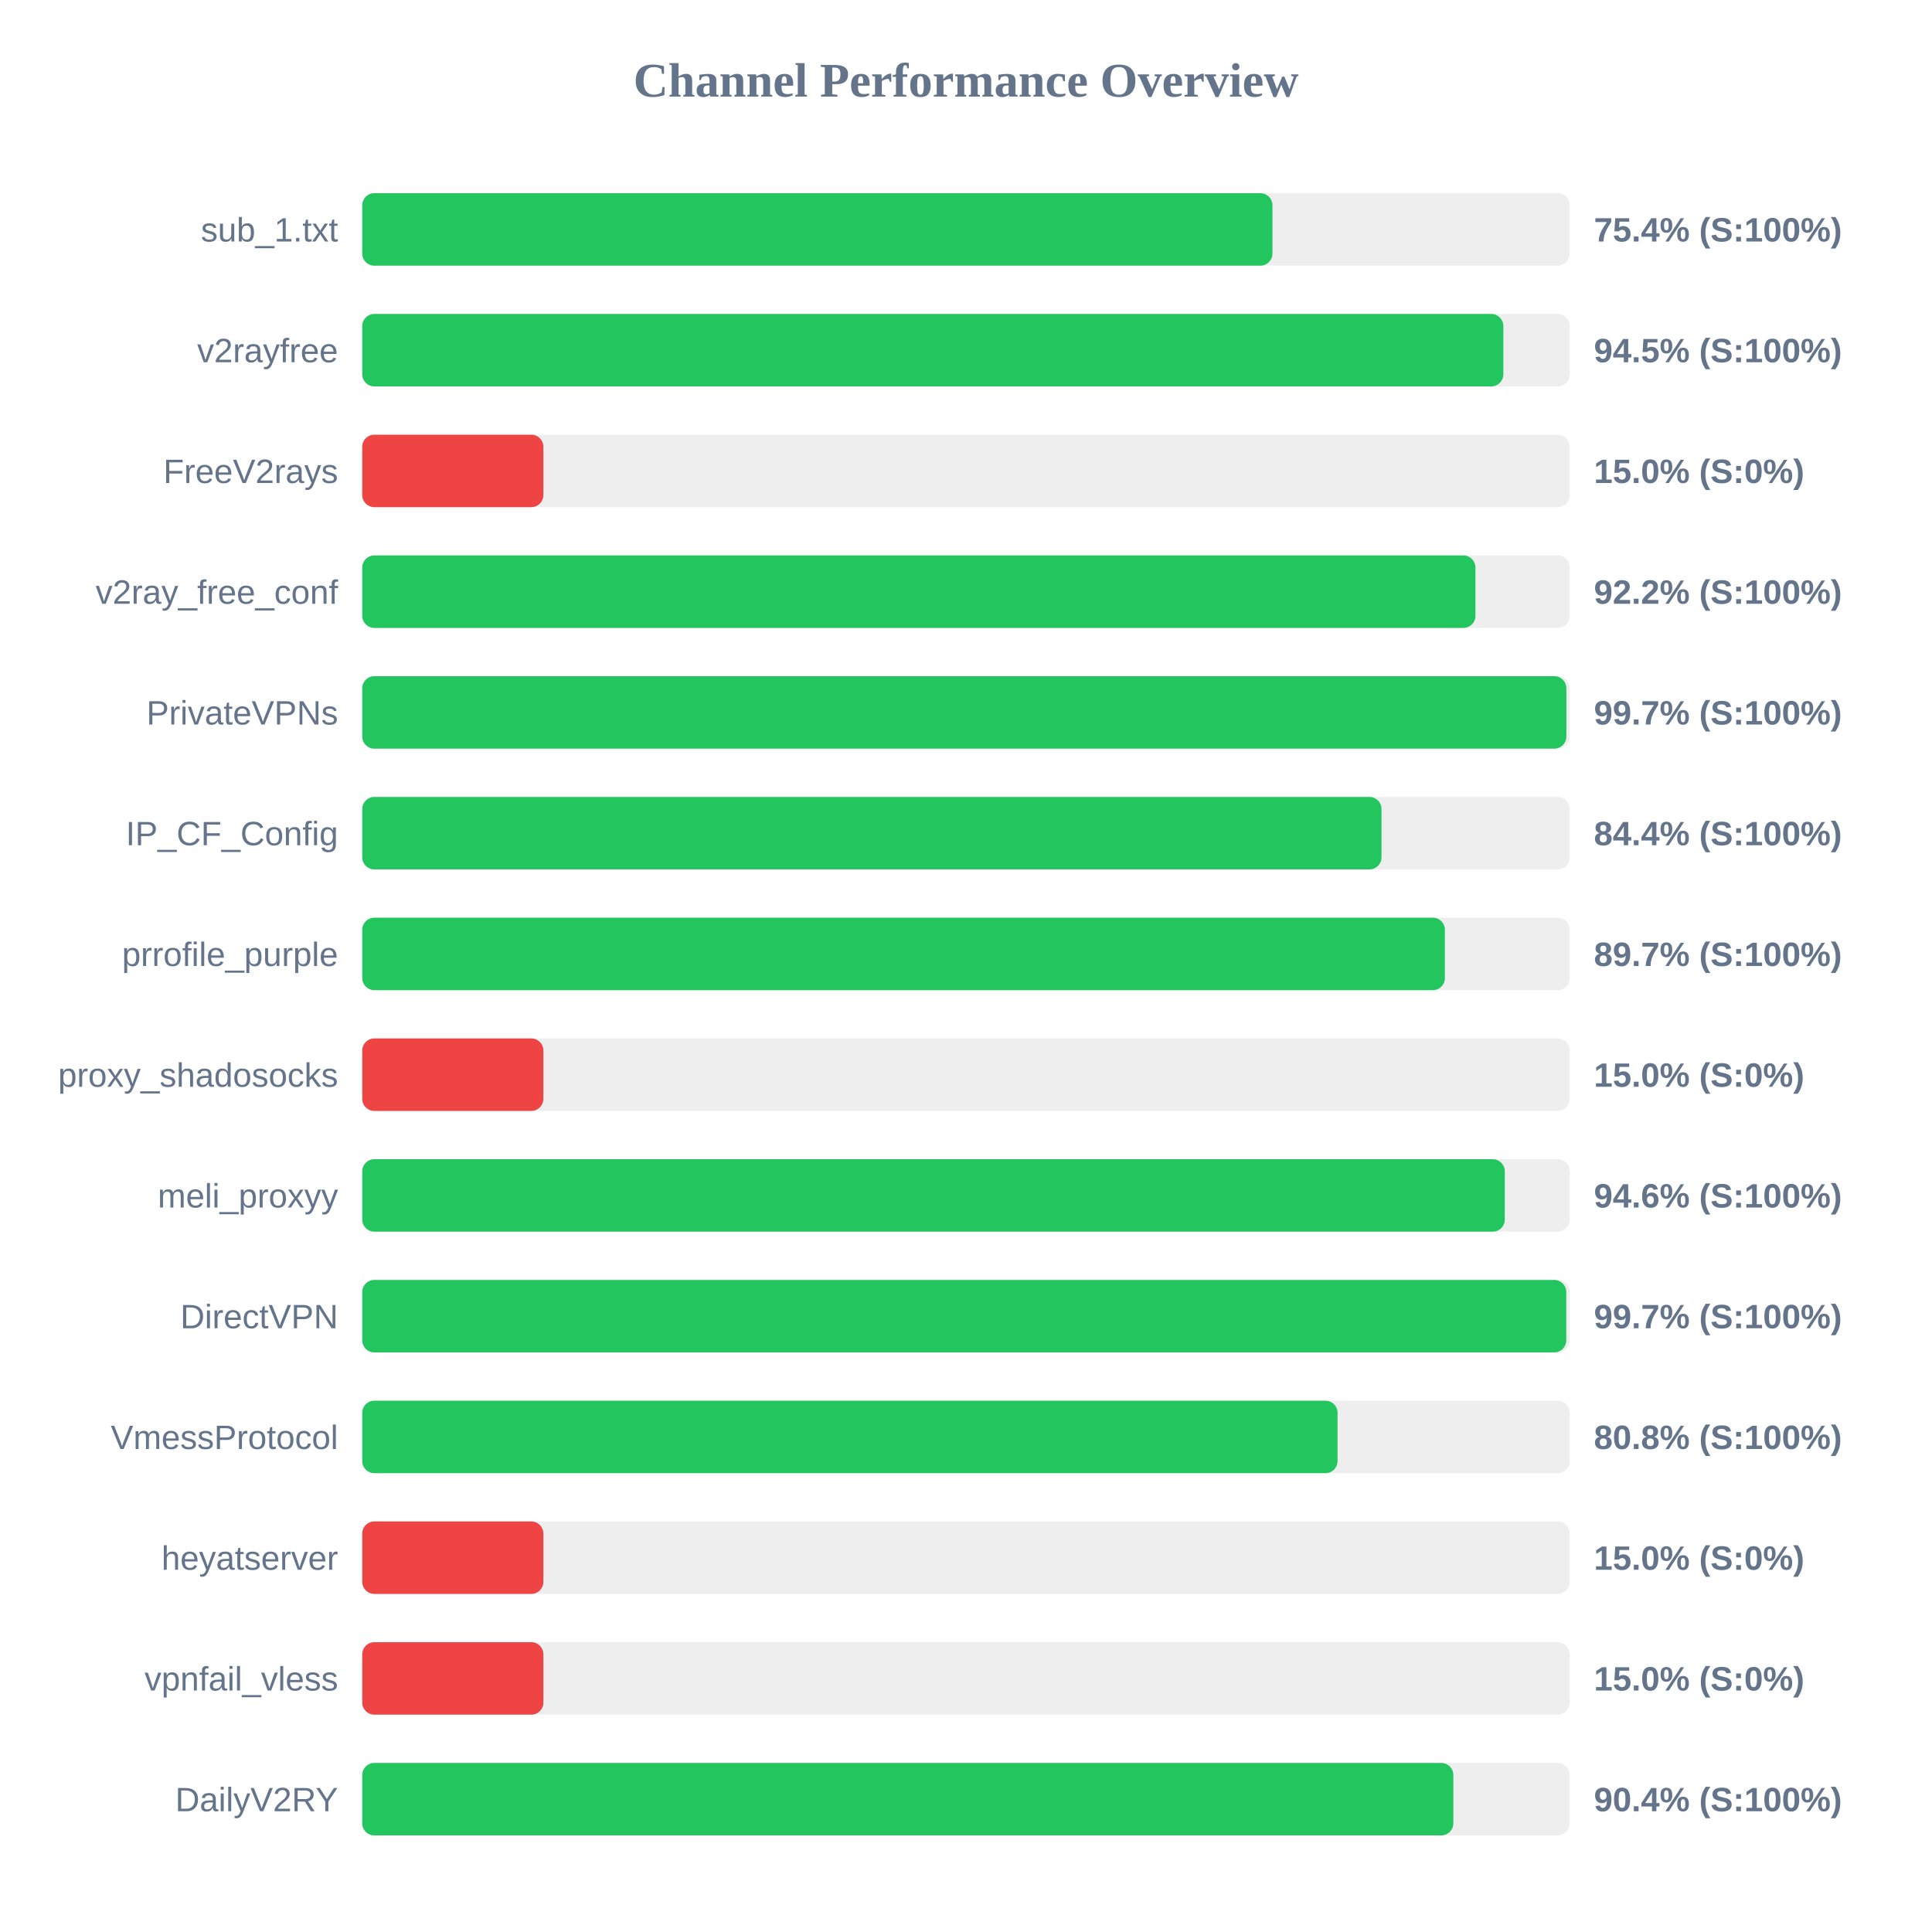
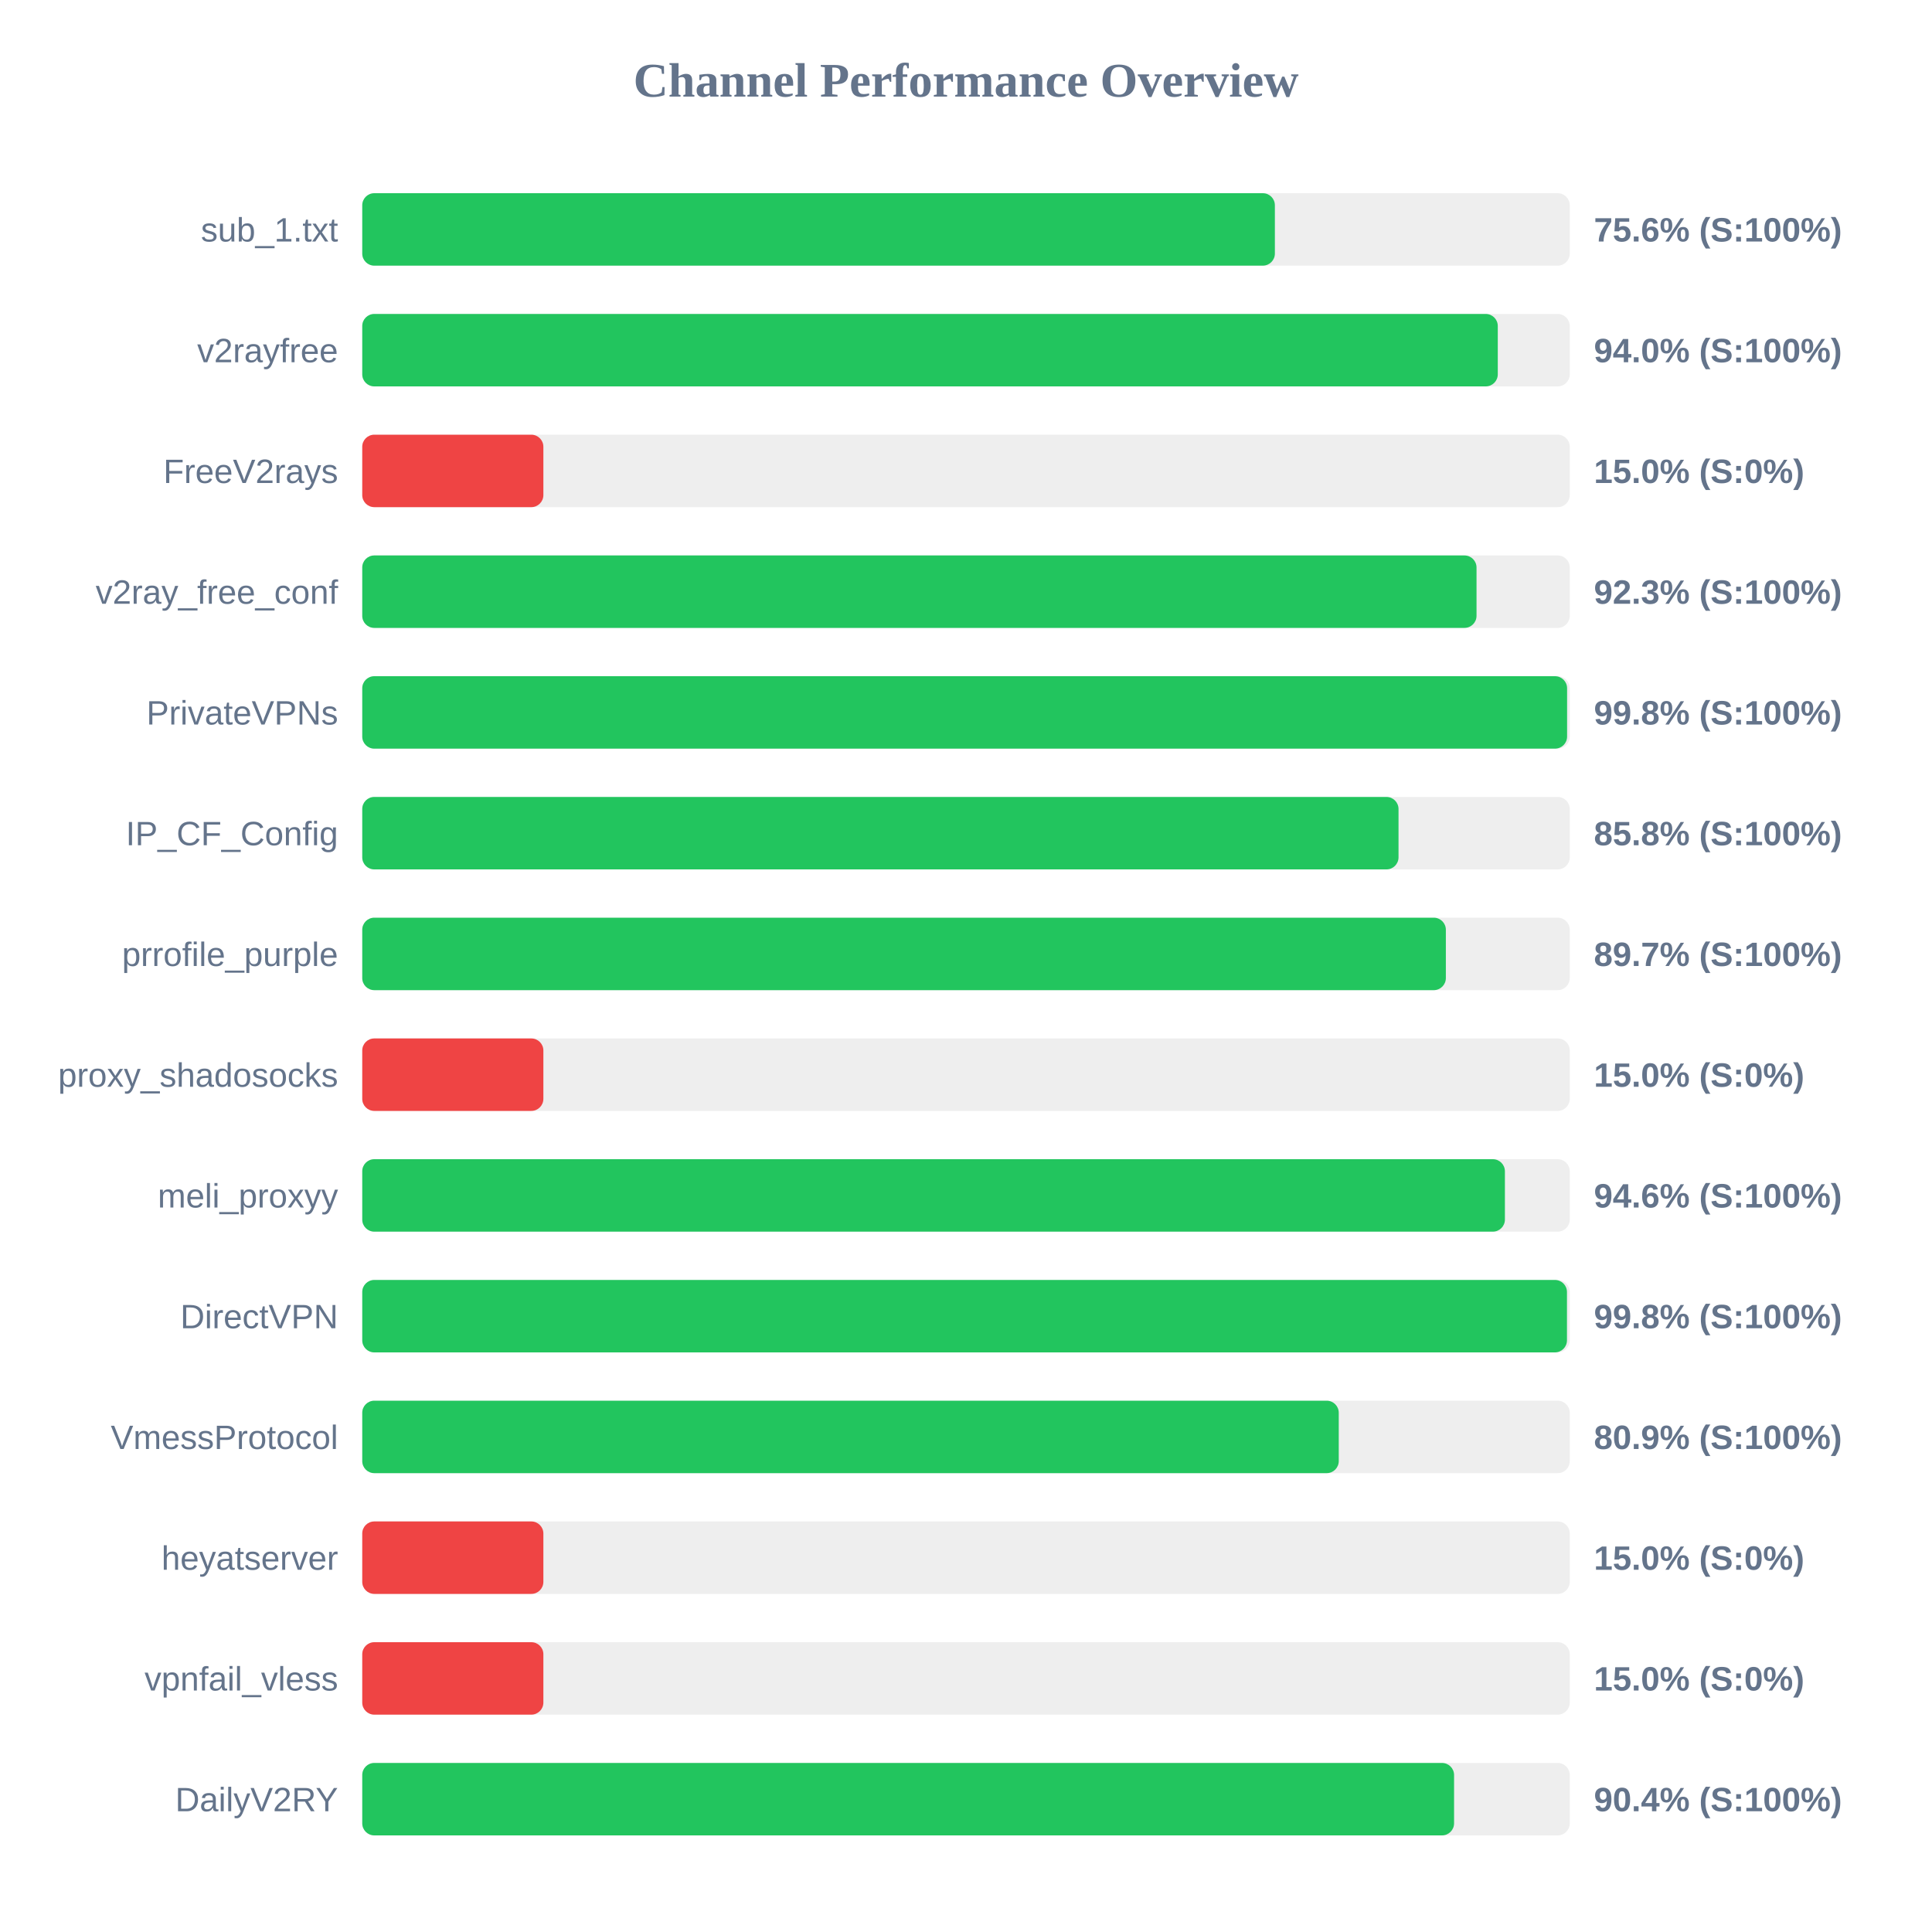
<svg xmlns="http://www.w3.org/2000/svg" width="800" height="800" version="1.1">
  <style>
        .row { font: 14px Arial; fill: #64748b; }
        .score { font: bold 14px Arial; fill: #64748b; }
    </style>
  <text x="400" y="40" text-anchor="middle" font-size="20px" font-weight="bold" fill="#64748b">Channel Performance Overview</text>
  <rect x="150" y="80" width="500" height="30" fill="#eee" rx="5" />
-   <rect x="150" y="80" width="376.9" height="30" fill="#22c55e" rx="5" />
+   <rect x="150" y="80" width="377.9" height="30" fill="#22c55e" rx="5" />
  <text x="140" y="100" text-anchor="end" class="row">sub_1.txt</text>
-   <text x="660" y="100" text-anchor="start" class="score">75.4% (S:100%)</text>
+   <text x="660" y="100" text-anchor="start" class="score">75.6% (S:100%)</text>
  <rect x="150" y="130" width="500" height="30" fill="#eee" rx="5" />
-   <rect x="150" y="130" width="472.5" height="30" fill="#22c55e" rx="5" />
+   <rect x="150" y="130" width="470.2" height="30" fill="#22c55e" rx="5" />
  <text x="140" y="150" text-anchor="end" class="row">v2rayfree</text>
-   <text x="660" y="150" text-anchor="start" class="score">94.5% (S:100%)</text>
+   <text x="660" y="150" text-anchor="start" class="score">94.0% (S:100%)</text>
  <rect x="150" y="180" width="500" height="30" fill="#eee" rx="5" />
  <rect x="150" y="180" width="75.0" height="30" fill="#ef4444" rx="5" />
  <text x="140" y="200" text-anchor="end" class="row">FreeV2rays</text>
  <text x="660" y="200" text-anchor="start" class="score">15.0% (S:0%)</text>
  <rect x="150" y="230" width="500" height="30" fill="#eee" rx="5" />
-   <rect x="150" y="230" width="460.95" height="30" fill="#22c55e" rx="5" />
+   <rect x="150" y="230" width="461.4" height="30" fill="#22c55e" rx="5" />
  <text x="140" y="250" text-anchor="end" class="row">v2ray_free_conf</text>
-   <text x="660" y="250" text-anchor="start" class="score">92.2% (S:100%)</text>
+   <text x="660" y="250" text-anchor="start" class="score">92.3% (S:100%)</text>
  <rect x="150" y="280" width="500" height="30" fill="#eee" rx="5" />
-   <rect x="150" y="280" width="498.6" height="30" fill="#22c55e" rx="5" />
+   <rect x="150" y="280" width="498.9" height="30" fill="#22c55e" rx="5" />
  <text x="140" y="300" text-anchor="end" class="row">PrivateVPNs</text>
-   <text x="660" y="300" text-anchor="start" class="score">99.7% (S:100%)</text>
+   <text x="660" y="300" text-anchor="start" class="score">99.8% (S:100%)</text>
  <rect x="150" y="330" width="500" height="30" fill="#eee" rx="5" />
-   <rect x="150" y="330" width="422.05" height="30" fill="#22c55e" rx="5" />
+   <rect x="150" y="330" width="429.1" height="30" fill="#22c55e" rx="5" />
  <text x="140" y="350" text-anchor="end" class="row">IP_CF_Config</text>
-   <text x="660" y="350" text-anchor="start" class="score">84.4% (S:100%)</text>
+   <text x="660" y="350" text-anchor="start" class="score">85.8% (S:100%)</text>
  <rect x="150" y="380" width="500" height="30" fill="#eee" rx="5" />
-   <rect x="150" y="380" width="448.3" height="30" fill="#22c55e" rx="5" />
+   <rect x="150" y="380" width="448.7" height="30" fill="#22c55e" rx="5" />
  <text x="140" y="400" text-anchor="end" class="row">prrofile_purple</text>
  <text x="660" y="400" text-anchor="start" class="score">89.7% (S:100%)</text>
  <rect x="150" y="430" width="500" height="30" fill="#eee" rx="5" />
  <rect x="150" y="430" width="75.0" height="30" fill="#ef4444" rx="5" />
  <text x="140" y="450" text-anchor="end" class="row">proxy_shadosocks</text>
  <text x="660" y="450" text-anchor="start" class="score">15.0% (S:0%)</text>
  <rect x="150" y="480" width="500" height="30" fill="#eee" rx="5" />
-   <rect x="150" y="480" width="473.1" height="30" fill="#22c55e" rx="5" />
+   <rect x="150" y="480" width="473.15" height="30" fill="#22c55e" rx="5" />
  <text x="140" y="500" text-anchor="end" class="row">meli_proxyy</text>
  <text x="660" y="500" text-anchor="start" class="score">94.6% (S:100%)</text>
  <rect x="150" y="530" width="500" height="30" fill="#eee" rx="5" />
-   <rect x="150" y="530" width="498.55" height="30" fill="#22c55e" rx="5" />
+   <rect x="150" y="530" width="498.85" height="30" fill="#22c55e" rx="5" />
  <text x="140" y="550" text-anchor="end" class="row">DirectVPN</text>
-   <text x="660" y="550" text-anchor="start" class="score">99.7% (S:100%)</text>
+   <text x="660" y="550" text-anchor="start" class="score">99.8% (S:100%)</text>
  <rect x="150" y="580" width="500" height="30" fill="#eee" rx="5" />
-   <rect x="150" y="580" width="403.85" height="30" fill="#22c55e" rx="5" />
+   <rect x="150" y="580" width="404.35" height="30" fill="#22c55e" rx="5" />
  <text x="140" y="600" text-anchor="end" class="row">VmessProtocol</text>
-   <text x="660" y="600" text-anchor="start" class="score">80.8% (S:100%)</text>
+   <text x="660" y="600" text-anchor="start" class="score">80.9% (S:100%)</text>
  <rect x="150" y="630" width="500" height="30" fill="#eee" rx="5" />
  <rect x="150" y="630" width="75.0" height="30" fill="#ef4444" rx="5" />
  <text x="140" y="650" text-anchor="end" class="row">heyatserver</text>
  <text x="660" y="650" text-anchor="start" class="score">15.0% (S:0%)</text>
  <rect x="150" y="680" width="500" height="30" fill="#eee" rx="5" />
  <rect x="150" y="680" width="75.0" height="30" fill="#ef4444" rx="5" />
  <text x="140" y="700" text-anchor="end" class="row">vpnfail_vless</text>
  <text x="660" y="700" text-anchor="start" class="score">15.0% (S:0%)</text>
  <rect x="150" y="730" width="500" height="30" fill="#eee" rx="5" />
-   <rect x="150" y="730" width="451.8" height="30" fill="#22c55e" rx="5" />
+   <rect x="150" y="730" width="452.1" height="30" fill="#22c55e" rx="5" />
  <text x="140" y="750" text-anchor="end" class="row">DailyV2RY</text>
  <text x="660" y="750" text-anchor="start" class="score">90.4% (S:100%)</text>
</svg>
